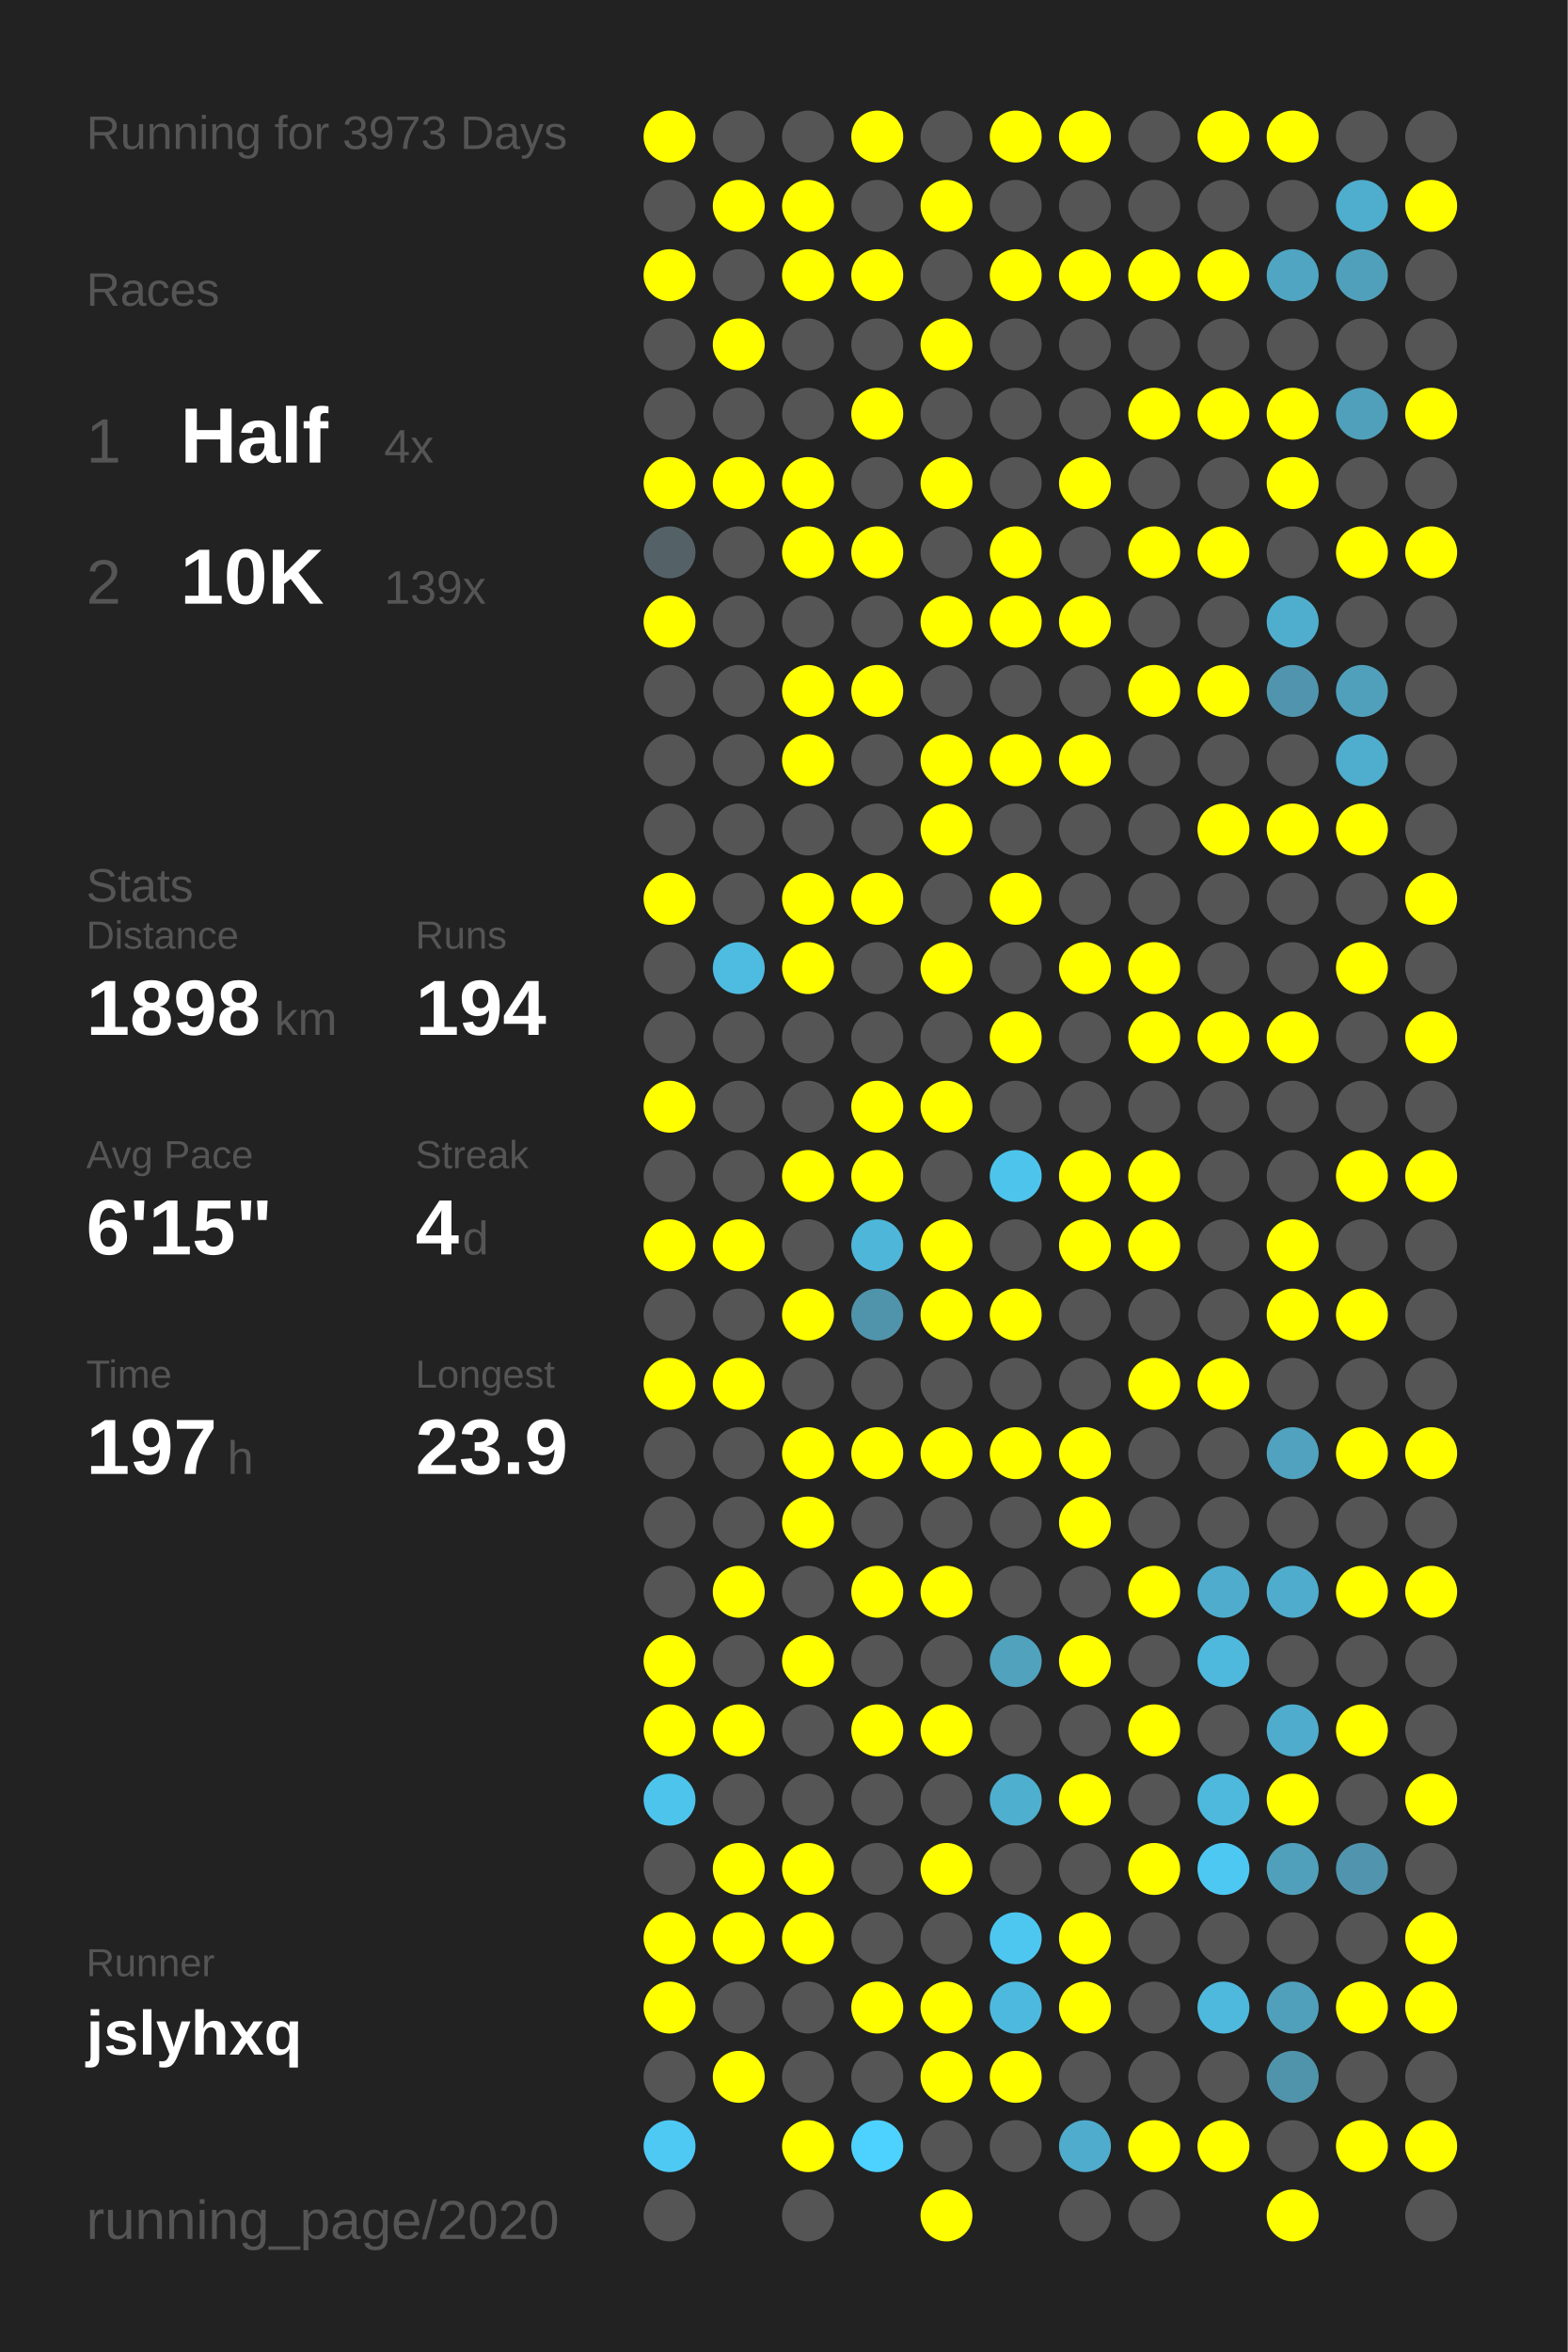
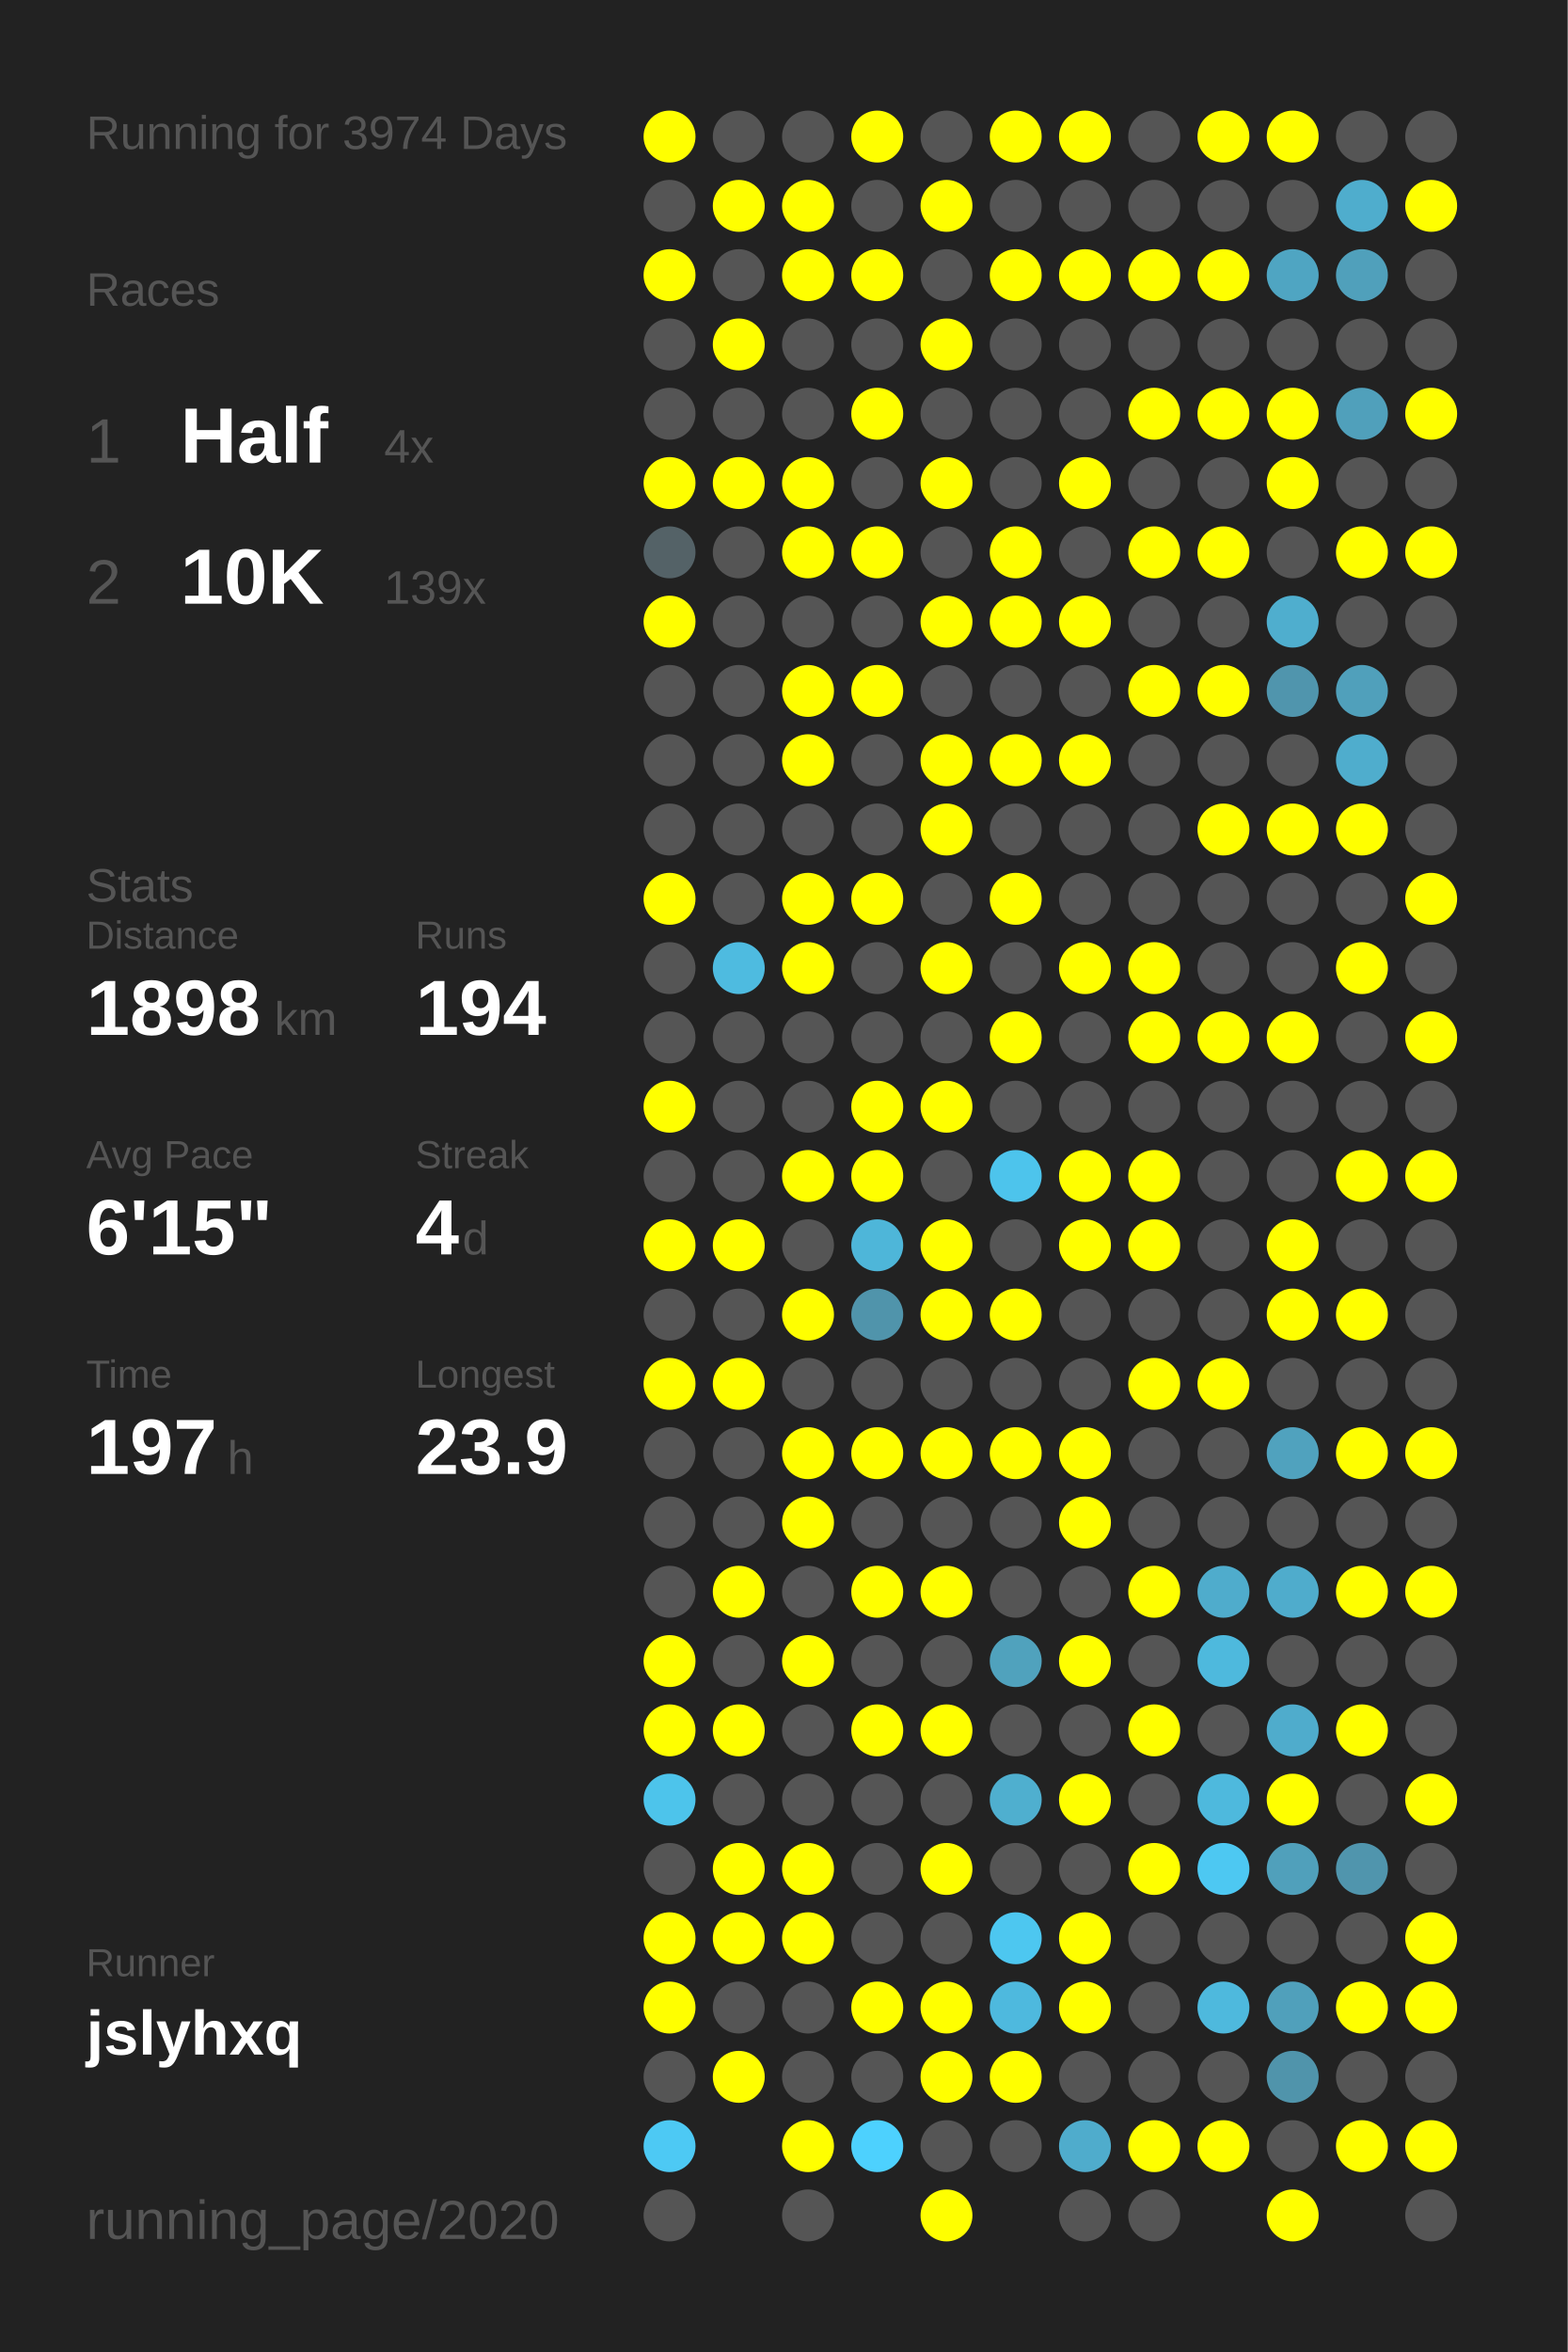
<svg xmlns="http://www.w3.org/2000/svg" baseProfile="full" height="300mm" version="1.1" viewBox="0,0,200,300" width="200mm">
  <defs />
  <rect fill="#222222" height="300" width="200" x="0" y="0" />
-   <text fill="#555555" style="font-size:6px; font-family:Arial;" x="11" y="19">Running for 3973 Days</text>
+   <text fill="#555555" style="font-size:6px; font-family:Arial;" x="11" y="19">Running for 3974 Days</text>
  <text fill="#555555" style="font-size:6px; font-family:Arial;" x="11" y="39">Races</text>
  <text fill="#555555" style="font-size:8px; font-family:Arial;" x="11" y="59">1</text>
  <text fill="#FFFFFF" style="font-size:10px; font-family:Arial; font-weight:bold;" x="23" y="59">Half</text>
  <text fill="#555555" style="font-size:6px; font-family:Arial;" x="49" y="59">4x</text>
  <text fill="#555555" style="font-size:8px; font-family:Arial;" x="11" y="77">2</text>
  <text fill="#FFFFFF" style="font-size:10px; font-family:Arial; font-weight:bold;" x="23" y="77">10K</text>
  <text fill="#555555" style="font-size:6px; font-family:Arial;" x="49" y="77">139x</text>
  <text fill="#555555" style="font-size:6px; font-family:Arial;" x="11" y="115">Stats</text>
  <text fill="#555555" style="font-size:5px; font-family:Arial;" x="11" y="121">Distance</text>
  <text fill="#FFFFFF" style="font-size:10px; font-family:Arial; font-weight:bold;" x="11" y="132">1898</text>
  <text fill="#555555" style="font-size:6px; font-family:Arial;" x="35" y="132">km</text>
  <text fill="#555555" style="font-size:5px; font-family:Arial;" x="53" y="121">Runs</text>
  <text fill="#FFFFFF" style="font-size:10px; font-family:Arial; font-weight:bold;" x="53" y="132">194</text>
  <text fill="#555555" style="font-size:5px; font-family:Arial;" x="11" y="149">Avg Pace</text>
  <text fill="#FFFFFF" style="font-size:10px; font-family:Arial; font-weight:bold;" x="11" y="160">6'15"</text>
  <text fill="#555555" style="font-size:5px; font-family:Arial;" x="53" y="149">Streak</text>
  <text fill="#FFFFFF" style="font-size:10px; font-family:Arial; font-weight:bold;" x="53" y="160">4</text>
  <text fill="#555555" style="font-size:6px; font-family:Arial;" x="59" y="160">d</text>
  <text fill="#555555" style="font-size:5px; font-family:Arial;" x="11" y="177">Time</text>
  <text fill="#FFFFFF" style="font-size:10px; font-family:Arial; font-weight:bold;" x="11" y="188">197</text>
  <text fill="#555555" style="font-size:6px; font-family:Arial;" x="29" y="188">h</text>
  <text fill="#555555" style="font-size:5px; font-family:Arial;" x="53" y="177">Longest</text>
  <text fill="#FFFFFF" style="font-size:10px; font-family:Arial; font-weight:bold;" x="53" y="188">23.9</text>
  <text fill="#555555" style="font-size:5px; font-family:Arial;" x="11" y="252.065">Runner</text>
  <text fill="#FFFFFF" style="font-size:8px; font-family:Arial; font-weight:bold;" x="11" y="262.065">jslyhxq</text>
  <text fill="#555555" style="font-size:7px; font-family:Arial;" x="11" y="285.581">running_page/2020</text>
  <circle cx="85.417" cy="17.419" fill="#FFFF00" r="3.312" />
  <circle cx="85.417" cy="26.258" fill="#555555" r="3.312" />
  <circle cx="85.417" cy="35.097" fill="#FFFF00" r="3.312" />
  <circle cx="85.417" cy="43.935" fill="#555555" r="3.312" />
  <circle cx="85.417" cy="52.774" fill="#555555" r="3.312" />
  <circle cx="85.417" cy="61.613" fill="#FFFF00" r="3.312" />
  <circle cx="85.417" cy="70.452" fill="#546267" r="3.312" />
  <circle cx="85.417" cy="79.29" fill="#FFFF00" r="3.312" />
  <circle cx="85.417" cy="88.129" fill="#555555" r="3.312" />
  <circle cx="85.417" cy="96.968" fill="#555555" r="3.312" />
  <circle cx="85.417" cy="105.806" fill="#555555" r="3.312" />
  <circle cx="85.417" cy="114.645" fill="#FFFF00" r="3.312" />
  <circle cx="85.417" cy="123.484" fill="#555555" r="3.312" />
  <circle cx="85.417" cy="132.323" fill="#555555" r="3.312" />
  <circle cx="85.417" cy="141.161" fill="#FFFF00" r="3.312" />
  <circle cx="85.417" cy="150" fill="#555555" r="3.312" />
  <circle cx="85.417" cy="158.839" fill="#FFFF00" r="3.312" />
  <circle cx="85.417" cy="167.677" fill="#555555" r="3.312" />
  <circle cx="85.417" cy="176.516" fill="#FFFF00" r="3.312" />
  <circle cx="85.417" cy="185.355" fill="#555555" r="3.312" />
  <circle cx="85.417" cy="194.194" fill="#555555" r="3.312" />
  <circle cx="85.417" cy="203.032" fill="#555555" r="3.312" />
  <circle cx="85.417" cy="211.871" fill="#FFFF00" r="3.312" />
  <circle cx="85.417" cy="220.71" fill="#FFFF00" r="3.312" />
  <circle cx="85.417" cy="229.548" fill="#4dc4eb" r="3.312" />
  <circle cx="85.417" cy="238.387" fill="#555555" r="3.312" />
  <circle cx="85.417" cy="247.226" fill="#FFFF00" r="3.312" />
  <circle cx="85.417" cy="256.065" fill="#FFFF00" r="3.312" />
  <circle cx="85.417" cy="264.903" fill="#555555" r="3.312" />
  <circle cx="85.417" cy="273.742" fill="#4dc9f4" r="3.312" />
  <circle cx="85.417" cy="282.581" fill="#555555" r="3.312" />
  <circle cx="94.25" cy="17.419" fill="#555555" r="3.312" />
  <circle cx="94.25" cy="26.258" fill="#FFFF00" r="3.312" />
  <circle cx="94.25" cy="35.097" fill="#555555" r="3.312" />
  <circle cx="94.25" cy="43.935" fill="#FFFF00" r="3.312" />
  <circle cx="94.25" cy="52.774" fill="#555555" r="3.312" />
  <circle cx="94.25" cy="61.613" fill="#FFFF00" r="3.312" />
  <circle cx="94.25" cy="70.452" fill="#555555" r="3.312" />
  <circle cx="94.25" cy="79.29" fill="#555555" r="3.312" />
  <circle cx="94.25" cy="88.129" fill="#555555" r="3.312" />
  <circle cx="94.25" cy="96.968" fill="#555555" r="3.312" />
  <circle cx="94.25" cy="105.806" fill="#555555" r="3.312" />
  <circle cx="94.25" cy="114.645" fill="#555555" r="3.312" />
  <circle cx="94.25" cy="123.484" fill="#4ebbe0" r="3.312" />
  <circle cx="94.25" cy="132.323" fill="#555555" r="3.312" />
  <circle cx="94.25" cy="141.161" fill="#555555" r="3.312" />
  <circle cx="94.25" cy="150" fill="#555555" r="3.312" />
  <circle cx="94.25" cy="158.839" fill="#FFFF00" r="3.312" />
  <circle cx="94.25" cy="167.677" fill="#555555" r="3.312" />
  <circle cx="94.25" cy="176.516" fill="#FFFF00" r="3.312" />
  <circle cx="94.25" cy="185.355" fill="#555555" r="3.312" />
  <circle cx="94.25" cy="194.194" fill="#555555" r="3.312" />
  <circle cx="94.25" cy="203.032" fill="#FFFF00" r="3.312" />
  <circle cx="94.25" cy="211.871" fill="#555555" r="3.312" />
  <circle cx="94.25" cy="220.71" fill="#FFFF00" r="3.312" />
  <circle cx="94.25" cy="229.548" fill="#555555" r="3.312" />
  <circle cx="94.25" cy="238.387" fill="#FFFF00" r="3.312" />
  <circle cx="94.25" cy="247.226" fill="#FFFF00" r="3.312" />
  <circle cx="94.25" cy="256.065" fill="#555555" r="3.312" />
  <circle cx="94.25" cy="264.903" fill="#FFFF00" r="3.312" />
  <circle cx="103.083" cy="17.419" fill="#555555" r="3.312" />
  <circle cx="103.083" cy="26.258" fill="#FFFF00" r="3.312" />
  <circle cx="103.083" cy="35.097" fill="#FFFF00" r="3.312" />
  <circle cx="103.083" cy="43.935" fill="#555555" r="3.312" />
  <circle cx="103.083" cy="52.774" fill="#555555" r="3.312" />
  <circle cx="103.083" cy="61.613" fill="#FFFF00" r="3.312" />
  <circle cx="103.083" cy="70.452" fill="#FFFF00" r="3.312" />
  <circle cx="103.083" cy="79.29" fill="#555555" r="3.312" />
  <circle cx="103.083" cy="88.129" fill="#FFFF00" r="3.312" />
  <circle cx="103.083" cy="96.968" fill="#FFFF00" r="3.312" />
  <circle cx="103.083" cy="105.806" fill="#555555" r="3.312" />
  <circle cx="103.083" cy="114.645" fill="#FFFF00" r="3.312" />
  <circle cx="103.083" cy="123.484" fill="#FFFF00" r="3.312" />
  <circle cx="103.083" cy="132.323" fill="#555555" r="3.312" />
  <circle cx="103.083" cy="141.161" fill="#555555" r="3.312" />
  <circle cx="103.083" cy="150" fill="#FFFF00" r="3.312" />
  <circle cx="103.083" cy="158.839" fill="#555555" r="3.312" />
  <circle cx="103.083" cy="167.677" fill="#FFFF00" r="3.312" />
  <circle cx="103.083" cy="176.516" fill="#555555" r="3.312" />
  <circle cx="103.083" cy="185.355" fill="#FFFF00" r="3.312" />
  <circle cx="103.083" cy="194.194" fill="#FFFF00" r="3.312" />
  <circle cx="103.083" cy="203.032" fill="#555555" r="3.312" />
  <circle cx="103.083" cy="211.871" fill="#FFFF00" r="3.312" />
  <circle cx="103.083" cy="220.71" fill="#555555" r="3.312" />
  <circle cx="103.083" cy="229.548" fill="#555555" r="3.312" />
  <circle cx="103.083" cy="238.387" fill="#FFFF00" r="3.312" />
  <circle cx="103.083" cy="247.226" fill="#FFFF00" r="3.312" />
  <circle cx="103.083" cy="256.065" fill="#555555" r="3.312" />
  <circle cx="103.083" cy="264.903" fill="#555555" r="3.312" />
  <circle cx="103.083" cy="273.742" fill="#FFFF00" r="3.312" />
  <circle cx="103.083" cy="282.581" fill="#555555" r="3.312" />
  <circle cx="111.917" cy="17.419" fill="#FFFF00" r="3.312" />
  <circle cx="111.917" cy="26.258" fill="#555555" r="3.312" />
  <circle cx="111.917" cy="35.097" fill="#FFFF00" r="3.312" />
  <circle cx="111.917" cy="43.935" fill="#555555" r="3.312" />
  <circle cx="111.917" cy="52.774" fill="#FFFF00" r="3.312" />
  <circle cx="111.917" cy="61.613" fill="#555555" r="3.312" />
  <circle cx="111.917" cy="70.452" fill="#FFFF00" r="3.312" />
  <circle cx="111.917" cy="79.29" fill="#555555" r="3.312" />
  <circle cx="111.917" cy="88.129" fill="#FFFF00" r="3.312" />
  <circle cx="111.917" cy="96.968" fill="#555555" r="3.312" />
  <circle cx="111.917" cy="105.806" fill="#555555" r="3.312" />
  <circle cx="111.917" cy="114.645" fill="#FFFF00" r="3.312" />
  <circle cx="111.917" cy="123.484" fill="#555555" r="3.312" />
  <circle cx="111.917" cy="132.323" fill="#555555" r="3.312" />
  <circle cx="111.917" cy="141.161" fill="#FFFF00" r="3.312" />
  <circle cx="111.917" cy="150" fill="#FFFF00" r="3.312" />
  <circle cx="111.917" cy="158.839" fill="#4eb6d9" r="3.312" />
  <circle cx="111.917" cy="167.677" fill="#5094ab" r="3.312" />
  <circle cx="111.917" cy="176.516" fill="#555555" r="3.312" />
  <circle cx="111.917" cy="185.355" fill="#FFFF00" r="3.312" />
  <circle cx="111.917" cy="194.194" fill="#555555" r="3.312" />
  <circle cx="111.917" cy="203.032" fill="#FFFF00" r="3.312" />
  <circle cx="111.917" cy="211.871" fill="#555555" r="3.312" />
  <circle cx="111.917" cy="220.71" fill="#FFFF00" r="3.312" />
  <circle cx="111.917" cy="229.548" fill="#555555" r="3.312" />
  <circle cx="111.917" cy="238.387" fill="#555555" r="3.312" />
  <circle cx="111.917" cy="247.226" fill="#555555" r="3.312" />
  <circle cx="111.917" cy="256.065" fill="#FFFF00" r="3.312" />
  <circle cx="111.917" cy="264.903" fill="#555555" r="3.312" />
  <circle cx="111.917" cy="273.742" fill="#4dd1fe" r="3.312" />
  <circle cx="120.75" cy="17.419" fill="#555555" r="3.312" />
  <circle cx="120.75" cy="26.258" fill="#FFFF00" r="3.312" />
  <circle cx="120.75" cy="35.097" fill="#555555" r="3.312" />
  <circle cx="120.75" cy="43.935" fill="#FFFF00" r="3.312" />
  <circle cx="120.75" cy="52.774" fill="#555555" r="3.312" />
  <circle cx="120.75" cy="61.613" fill="#FFFF00" r="3.312" />
  <circle cx="120.75" cy="70.452" fill="#555555" r="3.312" />
  <circle cx="120.75" cy="79.29" fill="#FFFF00" r="3.312" />
  <circle cx="120.75" cy="88.129" fill="#555555" r="3.312" />
  <circle cx="120.75" cy="96.968" fill="#FFFF00" r="3.312" />
  <circle cx="120.75" cy="105.806" fill="#FFFF00" r="3.312" />
  <circle cx="120.75" cy="114.645" fill="#555555" r="3.312" />
  <circle cx="120.75" cy="123.484" fill="#FFFF00" r="3.312" />
  <circle cx="120.75" cy="132.323" fill="#555555" r="3.312" />
  <circle cx="120.75" cy="141.161" fill="#FFFF00" r="3.312" />
  <circle cx="120.75" cy="150" fill="#555555" r="3.312" />
  <circle cx="120.75" cy="158.839" fill="#FFFF00" r="3.312" />
  <circle cx="120.75" cy="167.677" fill="#FFFF00" r="3.312" />
  <circle cx="120.75" cy="176.516" fill="#555555" r="3.312" />
  <circle cx="120.75" cy="185.355" fill="#FFFF00" r="3.312" />
  <circle cx="120.75" cy="194.194" fill="#555555" r="3.312" />
  <circle cx="120.75" cy="203.032" fill="#FFFF00" r="3.312" />
  <circle cx="120.75" cy="211.871" fill="#555555" r="3.312" />
  <circle cx="120.75" cy="220.71" fill="#FFFF00" r="3.312" />
  <circle cx="120.75" cy="229.548" fill="#555555" r="3.312" />
  <circle cx="120.75" cy="238.387" fill="#FFFF00" r="3.312" />
  <circle cx="120.75" cy="247.226" fill="#555555" r="3.312" />
  <circle cx="120.75" cy="256.065" fill="#FFFF00" r="3.312" />
  <circle cx="120.75" cy="264.903" fill="#FFFF00" r="3.312" />
  <circle cx="120.75" cy="273.742" fill="#555555" r="3.312" />
  <circle cx="120.75" cy="282.581" fill="#FFFF00" r="3.312" />
  <circle cx="129.583" cy="17.419" fill="#FFFF00" r="3.312" />
  <circle cx="129.583" cy="26.258" fill="#555555" r="3.312" />
  <circle cx="129.583" cy="35.097" fill="#FFFF00" r="3.312" />
  <circle cx="129.583" cy="43.935" fill="#555555" r="3.312" />
  <circle cx="129.583" cy="52.774" fill="#555555" r="3.312" />
  <circle cx="129.583" cy="61.613" fill="#555555" r="3.312" />
  <circle cx="129.583" cy="70.452" fill="#FFFF00" r="3.312" />
  <circle cx="129.583" cy="79.29" fill="#FFFF00" r="3.312" />
  <circle cx="129.583" cy="88.129" fill="#555555" r="3.312" />
  <circle cx="129.583" cy="96.968" fill="#FFFF00" r="3.312" />
  <circle cx="129.583" cy="105.806" fill="#555555" r="3.312" />
  <circle cx="129.583" cy="114.645" fill="#FFFF00" r="3.312" />
  <circle cx="129.583" cy="123.484" fill="#555555" r="3.312" />
  <circle cx="129.583" cy="132.323" fill="#FFFF00" r="3.312" />
  <circle cx="129.583" cy="141.161" fill="#555555" r="3.312" />
  <circle cx="129.583" cy="150" fill="#4dc4ec" r="3.312" />
  <circle cx="129.583" cy="158.839" fill="#555555" r="3.312" />
  <circle cx="129.583" cy="167.677" fill="#FFFF00" r="3.312" />
  <circle cx="129.583" cy="176.516" fill="#555555" r="3.312" />
  <circle cx="129.583" cy="185.355" fill="#FFFF00" r="3.312" />
  <circle cx="129.583" cy="194.194" fill="#555555" r="3.312" />
  <circle cx="129.583" cy="203.032" fill="#555555" r="3.312" />
  <circle cx="129.583" cy="211.871" fill="#50a2bd" r="3.312" />
  <circle cx="129.583" cy="220.71" fill="#555555" r="3.312" />
  <circle cx="129.583" cy="229.548" fill="#4fafcf" r="3.312" />
  <circle cx="129.583" cy="238.387" fill="#555555" r="3.312" />
  <circle cx="129.583" cy="247.226" fill="#4dc7f0" r="3.312" />
  <circle cx="129.583" cy="256.065" fill="#4eb9de" r="3.312" />
  <circle cx="129.583" cy="264.903" fill="#FFFF00" r="3.312" />
  <circle cx="129.583" cy="273.742" fill="#555555" r="3.312" />
  <circle cx="138.417" cy="17.419" fill="#FFFF00" r="3.312" />
  <circle cx="138.417" cy="26.258" fill="#555555" r="3.312" />
  <circle cx="138.417" cy="35.097" fill="#FFFF00" r="3.312" />
  <circle cx="138.417" cy="43.935" fill="#555555" r="3.312" />
  <circle cx="138.417" cy="52.774" fill="#555555" r="3.312" />
  <circle cx="138.417" cy="61.613" fill="#FFFF00" r="3.312" />
  <circle cx="138.417" cy="70.452" fill="#555555" r="3.312" />
  <circle cx="138.417" cy="79.29" fill="#FFFF00" r="3.312" />
  <circle cx="138.417" cy="88.129" fill="#555555" r="3.312" />
  <circle cx="138.417" cy="96.968" fill="#FFFF00" r="3.312" />
  <circle cx="138.417" cy="105.806" fill="#555555" r="3.312" />
  <circle cx="138.417" cy="114.645" fill="#555555" r="3.312" />
  <circle cx="138.417" cy="123.484" fill="#FFFF00" r="3.312" />
  <circle cx="138.417" cy="132.323" fill="#555555" r="3.312" />
  <circle cx="138.417" cy="141.161" fill="#555555" r="3.312" />
  <circle cx="138.417" cy="150" fill="#FFFF00" r="3.312" />
  <circle cx="138.417" cy="158.839" fill="#FFFF00" r="3.312" />
  <circle cx="138.417" cy="167.677" fill="#555555" r="3.312" />
  <circle cx="138.417" cy="176.516" fill="#555555" r="3.312" />
  <circle cx="138.417" cy="185.355" fill="#FFFF00" r="3.312" />
  <circle cx="138.417" cy="194.194" fill="#FFFF00" r="3.312" />
  <circle cx="138.417" cy="203.032" fill="#555555" r="3.312" />
  <circle cx="138.417" cy="211.871" fill="#FFFF00" r="3.312" />
  <circle cx="138.417" cy="220.71" fill="#555555" r="3.312" />
  <circle cx="138.417" cy="229.548" fill="#FFFF00" r="3.312" />
  <circle cx="138.417" cy="238.387" fill="#555555" r="3.312" />
  <circle cx="138.417" cy="247.226" fill="#FFFF00" r="3.312" />
  <circle cx="138.417" cy="256.065" fill="#FFFF00" r="3.312" />
  <circle cx="138.417" cy="264.903" fill="#555555" r="3.312" />
  <circle cx="138.417" cy="273.742" fill="#4faccc" r="3.312" />
  <circle cx="138.417" cy="282.581" fill="#555555" r="3.312" />
  <circle cx="147.25" cy="17.419" fill="#555555" r="3.312" />
  <circle cx="147.25" cy="26.258" fill="#555555" r="3.312" />
  <circle cx="147.25" cy="35.097" fill="#FFFF00" r="3.312" />
  <circle cx="147.25" cy="43.935" fill="#555555" r="3.312" />
  <circle cx="147.25" cy="52.774" fill="#FFFF00" r="3.312" />
  <circle cx="147.25" cy="61.613" fill="#555555" r="3.312" />
  <circle cx="147.25" cy="70.452" fill="#FFFF00" r="3.312" />
  <circle cx="147.25" cy="79.29" fill="#555555" r="3.312" />
  <circle cx="147.25" cy="88.129" fill="#FFFF00" r="3.312" />
  <circle cx="147.25" cy="96.968" fill="#555555" r="3.312" />
  <circle cx="147.25" cy="105.806" fill="#555555" r="3.312" />
  <circle cx="147.25" cy="114.645" fill="#555555" r="3.312" />
  <circle cx="147.25" cy="123.484" fill="#FFFF00" r="3.312" />
  <circle cx="147.25" cy="132.323" fill="#FFFF00" r="3.312" />
  <circle cx="147.25" cy="141.161" fill="#555555" r="3.312" />
  <circle cx="147.25" cy="150" fill="#FFFF00" r="3.312" />
  <circle cx="147.25" cy="158.839" fill="#FFFF00" r="3.312" />
  <circle cx="147.25" cy="167.677" fill="#555555" r="3.312" />
  <circle cx="147.25" cy="176.516" fill="#FFFF00" r="3.312" />
  <circle cx="147.25" cy="185.355" fill="#555555" r="3.312" />
  <circle cx="147.25" cy="194.194" fill="#555555" r="3.312" />
  <circle cx="147.25" cy="203.032" fill="#FFFF00" r="3.312" />
  <circle cx="147.25" cy="211.871" fill="#555555" r="3.312" />
  <circle cx="147.25" cy="220.71" fill="#FFFF00" r="3.312" />
  <circle cx="147.25" cy="229.548" fill="#555555" r="3.312" />
  <circle cx="147.25" cy="238.387" fill="#FFFF00" r="3.312" />
  <circle cx="147.25" cy="247.226" fill="#555555" r="3.312" />
  <circle cx="147.25" cy="256.065" fill="#555555" r="3.312" />
  <circle cx="147.25" cy="264.903" fill="#555555" r="3.312" />
  <circle cx="147.25" cy="273.742" fill="#FFFF00" r="3.312" />
  <circle cx="147.25" cy="282.581" fill="#555555" r="3.312" />
  <circle cx="156.083" cy="17.419" fill="#FFFF00" r="3.312" />
  <circle cx="156.083" cy="26.258" fill="#555555" r="3.312" />
  <circle cx="156.083" cy="35.097" fill="#FFFF00" r="3.312" />
  <circle cx="156.083" cy="43.935" fill="#555555" r="3.312" />
  <circle cx="156.083" cy="52.774" fill="#FFFF00" r="3.312" />
  <circle cx="156.083" cy="61.613" fill="#555555" r="3.312" />
  <circle cx="156.083" cy="70.452" fill="#FFFF00" r="3.312" />
  <circle cx="156.083" cy="79.29" fill="#555555" r="3.312" />
  <circle cx="156.083" cy="88.129" fill="#FFFF00" r="3.312" />
  <circle cx="156.083" cy="96.968" fill="#555555" r="3.312" />
  <circle cx="156.083" cy="105.806" fill="#FFFF00" r="3.312" />
  <circle cx="156.083" cy="114.645" fill="#555555" r="3.312" />
  <circle cx="156.083" cy="123.484" fill="#555555" r="3.312" />
  <circle cx="156.083" cy="132.323" fill="#FFFF00" r="3.312" />
  <circle cx="156.083" cy="141.161" fill="#555555" r="3.312" />
  <circle cx="156.083" cy="150" fill="#555555" r="3.312" />
  <circle cx="156.083" cy="158.839" fill="#555555" r="3.312" />
  <circle cx="156.083" cy="167.677" fill="#555555" r="3.312" />
  <circle cx="156.083" cy="176.516" fill="#FFFF00" r="3.312" />
  <circle cx="156.083" cy="185.355" fill="#555555" r="3.312" />
  <circle cx="156.083" cy="194.194" fill="#555555" r="3.312" />
  <circle cx="156.083" cy="203.032" fill="#4faccc" r="3.312" />
  <circle cx="156.083" cy="211.871" fill="#4eb9dd" r="3.312" />
  <circle cx="156.083" cy="220.71" fill="#555555" r="3.312" />
  <circle cx="156.083" cy="229.548" fill="#4eb9dd" r="3.312" />
  <circle cx="156.083" cy="238.387" fill="#4dc8f2" r="3.312" />
  <circle cx="156.083" cy="247.226" fill="#555555" r="3.312" />
  <circle cx="156.083" cy="256.065" fill="#4eb9dd" r="3.312" />
  <circle cx="156.083" cy="264.903" fill="#555555" r="3.312" />
  <circle cx="156.083" cy="273.742" fill="#FFFF00" r="3.312" />
  <circle cx="164.917" cy="17.419" fill="#FFFF00" r="3.312" />
  <circle cx="164.917" cy="26.258" fill="#555555" r="3.312" />
  <circle cx="164.917" cy="35.097" fill="#4fa5c2" r="3.312" />
  <circle cx="164.917" cy="43.935" fill="#555555" r="3.312" />
  <circle cx="164.917" cy="52.774" fill="#FFFF00" r="3.312" />
  <circle cx="164.917" cy="61.613" fill="#FFFF00" r="3.312" />
  <circle cx="164.917" cy="70.452" fill="#555555" r="3.312" />
  <circle cx="164.917" cy="79.29" fill="#4faece" r="3.312" />
  <circle cx="164.917" cy="88.129" fill="#5095ad" r="3.312" />
  <circle cx="164.917" cy="96.968" fill="#555555" r="3.312" />
  <circle cx="164.917" cy="105.806" fill="#FFFF00" r="3.312" />
  <circle cx="164.917" cy="114.645" fill="#555555" r="3.312" />
  <circle cx="164.917" cy="123.484" fill="#555555" r="3.312" />
  <circle cx="164.917" cy="132.323" fill="#FFFF00" r="3.312" />
  <circle cx="164.917" cy="141.161" fill="#555555" r="3.312" />
  <circle cx="164.917" cy="150" fill="#555555" r="3.312" />
  <circle cx="164.917" cy="158.839" fill="#FFFF00" r="3.312" />
  <circle cx="164.917" cy="167.677" fill="#FFFF00" r="3.312" />
  <circle cx="164.917" cy="176.516" fill="#555555" r="3.312" />
  <circle cx="164.917" cy="185.355" fill="#50a2be" r="3.312" />
  <circle cx="164.917" cy="194.194" fill="#555555" r="3.312" />
  <circle cx="164.917" cy="203.032" fill="#4faccc" r="3.312" />
  <circle cx="164.917" cy="211.871" fill="#555555" r="3.312" />
  <circle cx="164.917" cy="220.71" fill="#4faccc" r="3.312" />
  <circle cx="164.917" cy="229.548" fill="#FFFF00" r="3.312" />
  <circle cx="164.917" cy="238.387" fill="#50a0bb" r="3.312" />
  <circle cx="164.917" cy="247.226" fill="#555555" r="3.312" />
  <circle cx="164.917" cy="256.065" fill="#50a0bb" r="3.312" />
  <circle cx="164.917" cy="264.903" fill="#5094ab" r="3.312" />
  <circle cx="164.917" cy="273.742" fill="#555555" r="3.312" />
  <circle cx="164.917" cy="282.581" fill="#FFFF00" r="3.312" />
  <circle cx="173.75" cy="17.419" fill="#555555" r="3.312" />
  <circle cx="173.75" cy="26.258" fill="#4fadcd" r="3.312" />
  <circle cx="173.75" cy="35.097" fill="#50a0bb" r="3.312" />
  <circle cx="173.75" cy="43.935" fill="#555555" r="3.312" />
  <circle cx="173.75" cy="52.774" fill="#50a0bb" r="3.312" />
  <circle cx="173.75" cy="61.613" fill="#555555" r="3.312" />
  <circle cx="173.75" cy="70.452" fill="#FFFF00" r="3.312" />
  <circle cx="173.75" cy="79.29" fill="#555555" r="3.312" />
  <circle cx="173.75" cy="88.129" fill="#50a0bb" r="3.312" />
  <circle cx="173.75" cy="96.968" fill="#4fadcd" r="3.312" />
  <circle cx="173.75" cy="105.806" fill="#FFFF00" r="3.312" />
  <circle cx="173.75" cy="114.645" fill="#555555" r="3.312" />
  <circle cx="173.75" cy="123.484" fill="#FFFF00" r="3.312" />
  <circle cx="173.75" cy="132.323" fill="#555555" r="3.312" />
  <circle cx="173.75" cy="141.161" fill="#555555" r="3.312" />
  <circle cx="173.75" cy="150" fill="#FFFF00" r="3.312" />
  <circle cx="173.75" cy="158.839" fill="#555555" r="3.312" />
  <circle cx="173.75" cy="167.677" fill="#FFFF00" r="3.312" />
  <circle cx="173.75" cy="176.516" fill="#555555" r="3.312" />
  <circle cx="173.75" cy="185.355" fill="#FFFF00" r="3.312" />
  <circle cx="173.75" cy="194.194" fill="#555555" r="3.312" />
  <circle cx="173.75" cy="203.032" fill="#FFFF00" r="3.312" />
  <circle cx="173.75" cy="211.871" fill="#555555" r="3.312" />
  <circle cx="173.75" cy="220.71" fill="#FFFF00" r="3.312" />
  <circle cx="173.75" cy="229.548" fill="#555555" r="3.312" />
  <circle cx="173.75" cy="238.387" fill="#5095ad" r="3.312" />
  <circle cx="173.75" cy="247.226" fill="#555555" r="3.312" />
  <circle cx="173.75" cy="256.065" fill="#FFFF00" r="3.312" />
  <circle cx="173.75" cy="264.903" fill="#555555" r="3.312" />
  <circle cx="173.75" cy="273.742" fill="#FFFF00" r="3.312" />
  <circle cx="182.583" cy="17.419" fill="#555555" r="3.312" />
  <circle cx="182.583" cy="26.258" fill="#FFFF00" r="3.312" />
  <circle cx="182.583" cy="35.097" fill="#555555" r="3.312" />
  <circle cx="182.583" cy="43.935" fill="#555555" r="3.312" />
  <circle cx="182.583" cy="52.774" fill="#FFFF00" r="3.312" />
  <circle cx="182.583" cy="61.613" fill="#555555" r="3.312" />
  <circle cx="182.583" cy="70.452" fill="#FFFF00" r="3.312" />
  <circle cx="182.583" cy="79.29" fill="#555555" r="3.312" />
  <circle cx="182.583" cy="88.129" fill="#555555" r="3.312" />
  <circle cx="182.583" cy="96.968" fill="#555555" r="3.312" />
  <circle cx="182.583" cy="105.806" fill="#555555" r="3.312" />
  <circle cx="182.583" cy="114.645" fill="#FFFF00" r="3.312" />
  <circle cx="182.583" cy="123.484" fill="#555555" r="3.312" />
  <circle cx="182.583" cy="132.323" fill="#FFFF00" r="3.312" />
  <circle cx="182.583" cy="141.161" fill="#555555" r="3.312" />
  <circle cx="182.583" cy="150" fill="#FFFF00" r="3.312" />
  <circle cx="182.583" cy="158.839" fill="#555555" r="3.312" />
  <circle cx="182.583" cy="167.677" fill="#555555" r="3.312" />
  <circle cx="182.583" cy="176.516" fill="#555555" r="3.312" />
  <circle cx="182.583" cy="185.355" fill="#FFFF00" r="3.312" />
  <circle cx="182.583" cy="194.194" fill="#555555" r="3.312" />
  <circle cx="182.583" cy="203.032" fill="#FFFF00" r="3.312" />
  <circle cx="182.583" cy="211.871" fill="#555555" r="3.312" />
  <circle cx="182.583" cy="220.71" fill="#555555" r="3.312" />
  <circle cx="182.583" cy="229.548" fill="#FFFF00" r="3.312" />
  <circle cx="182.583" cy="238.387" fill="#555555" r="3.312" />
  <circle cx="182.583" cy="247.226" fill="#FFFF00" r="3.312" />
  <circle cx="182.583" cy="256.065" fill="#FFFF00" r="3.312" />
  <circle cx="182.583" cy="264.903" fill="#555555" r="3.312" />
  <circle cx="182.583" cy="273.742" fill="#FFFF00" r="3.312" />
  <circle cx="182.583" cy="282.581" fill="#555555" r="3.312" />
</svg>
